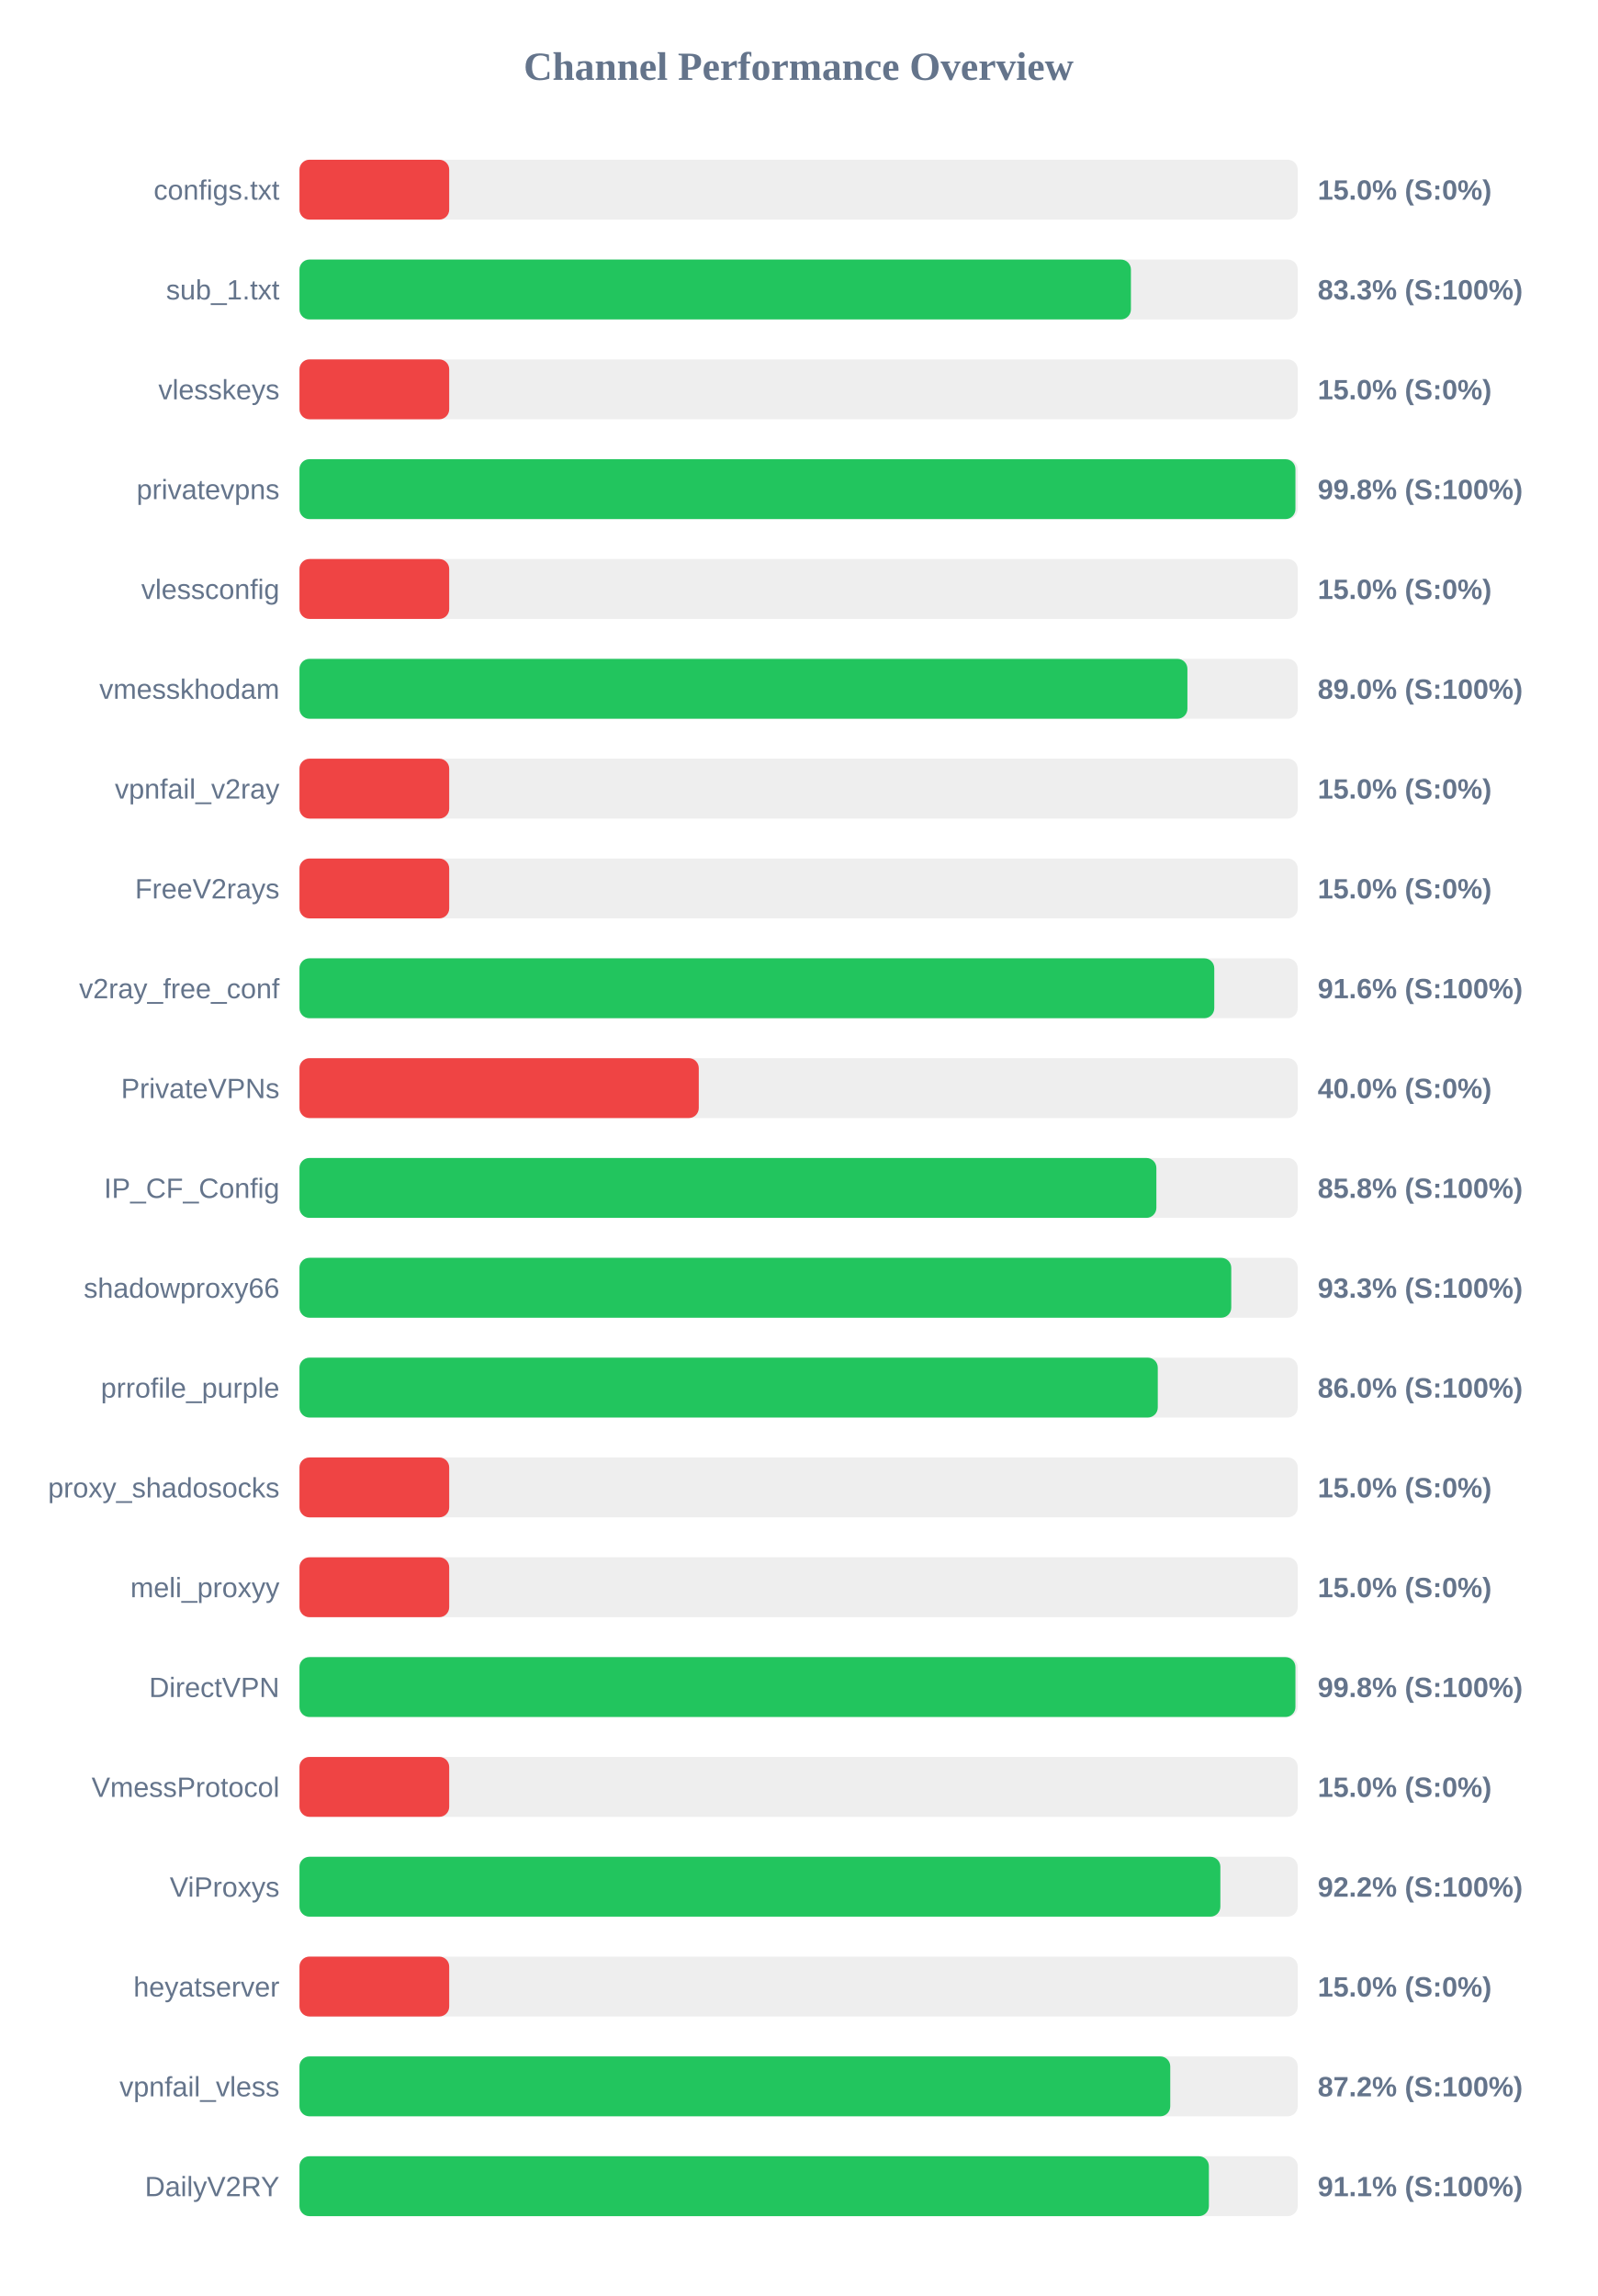
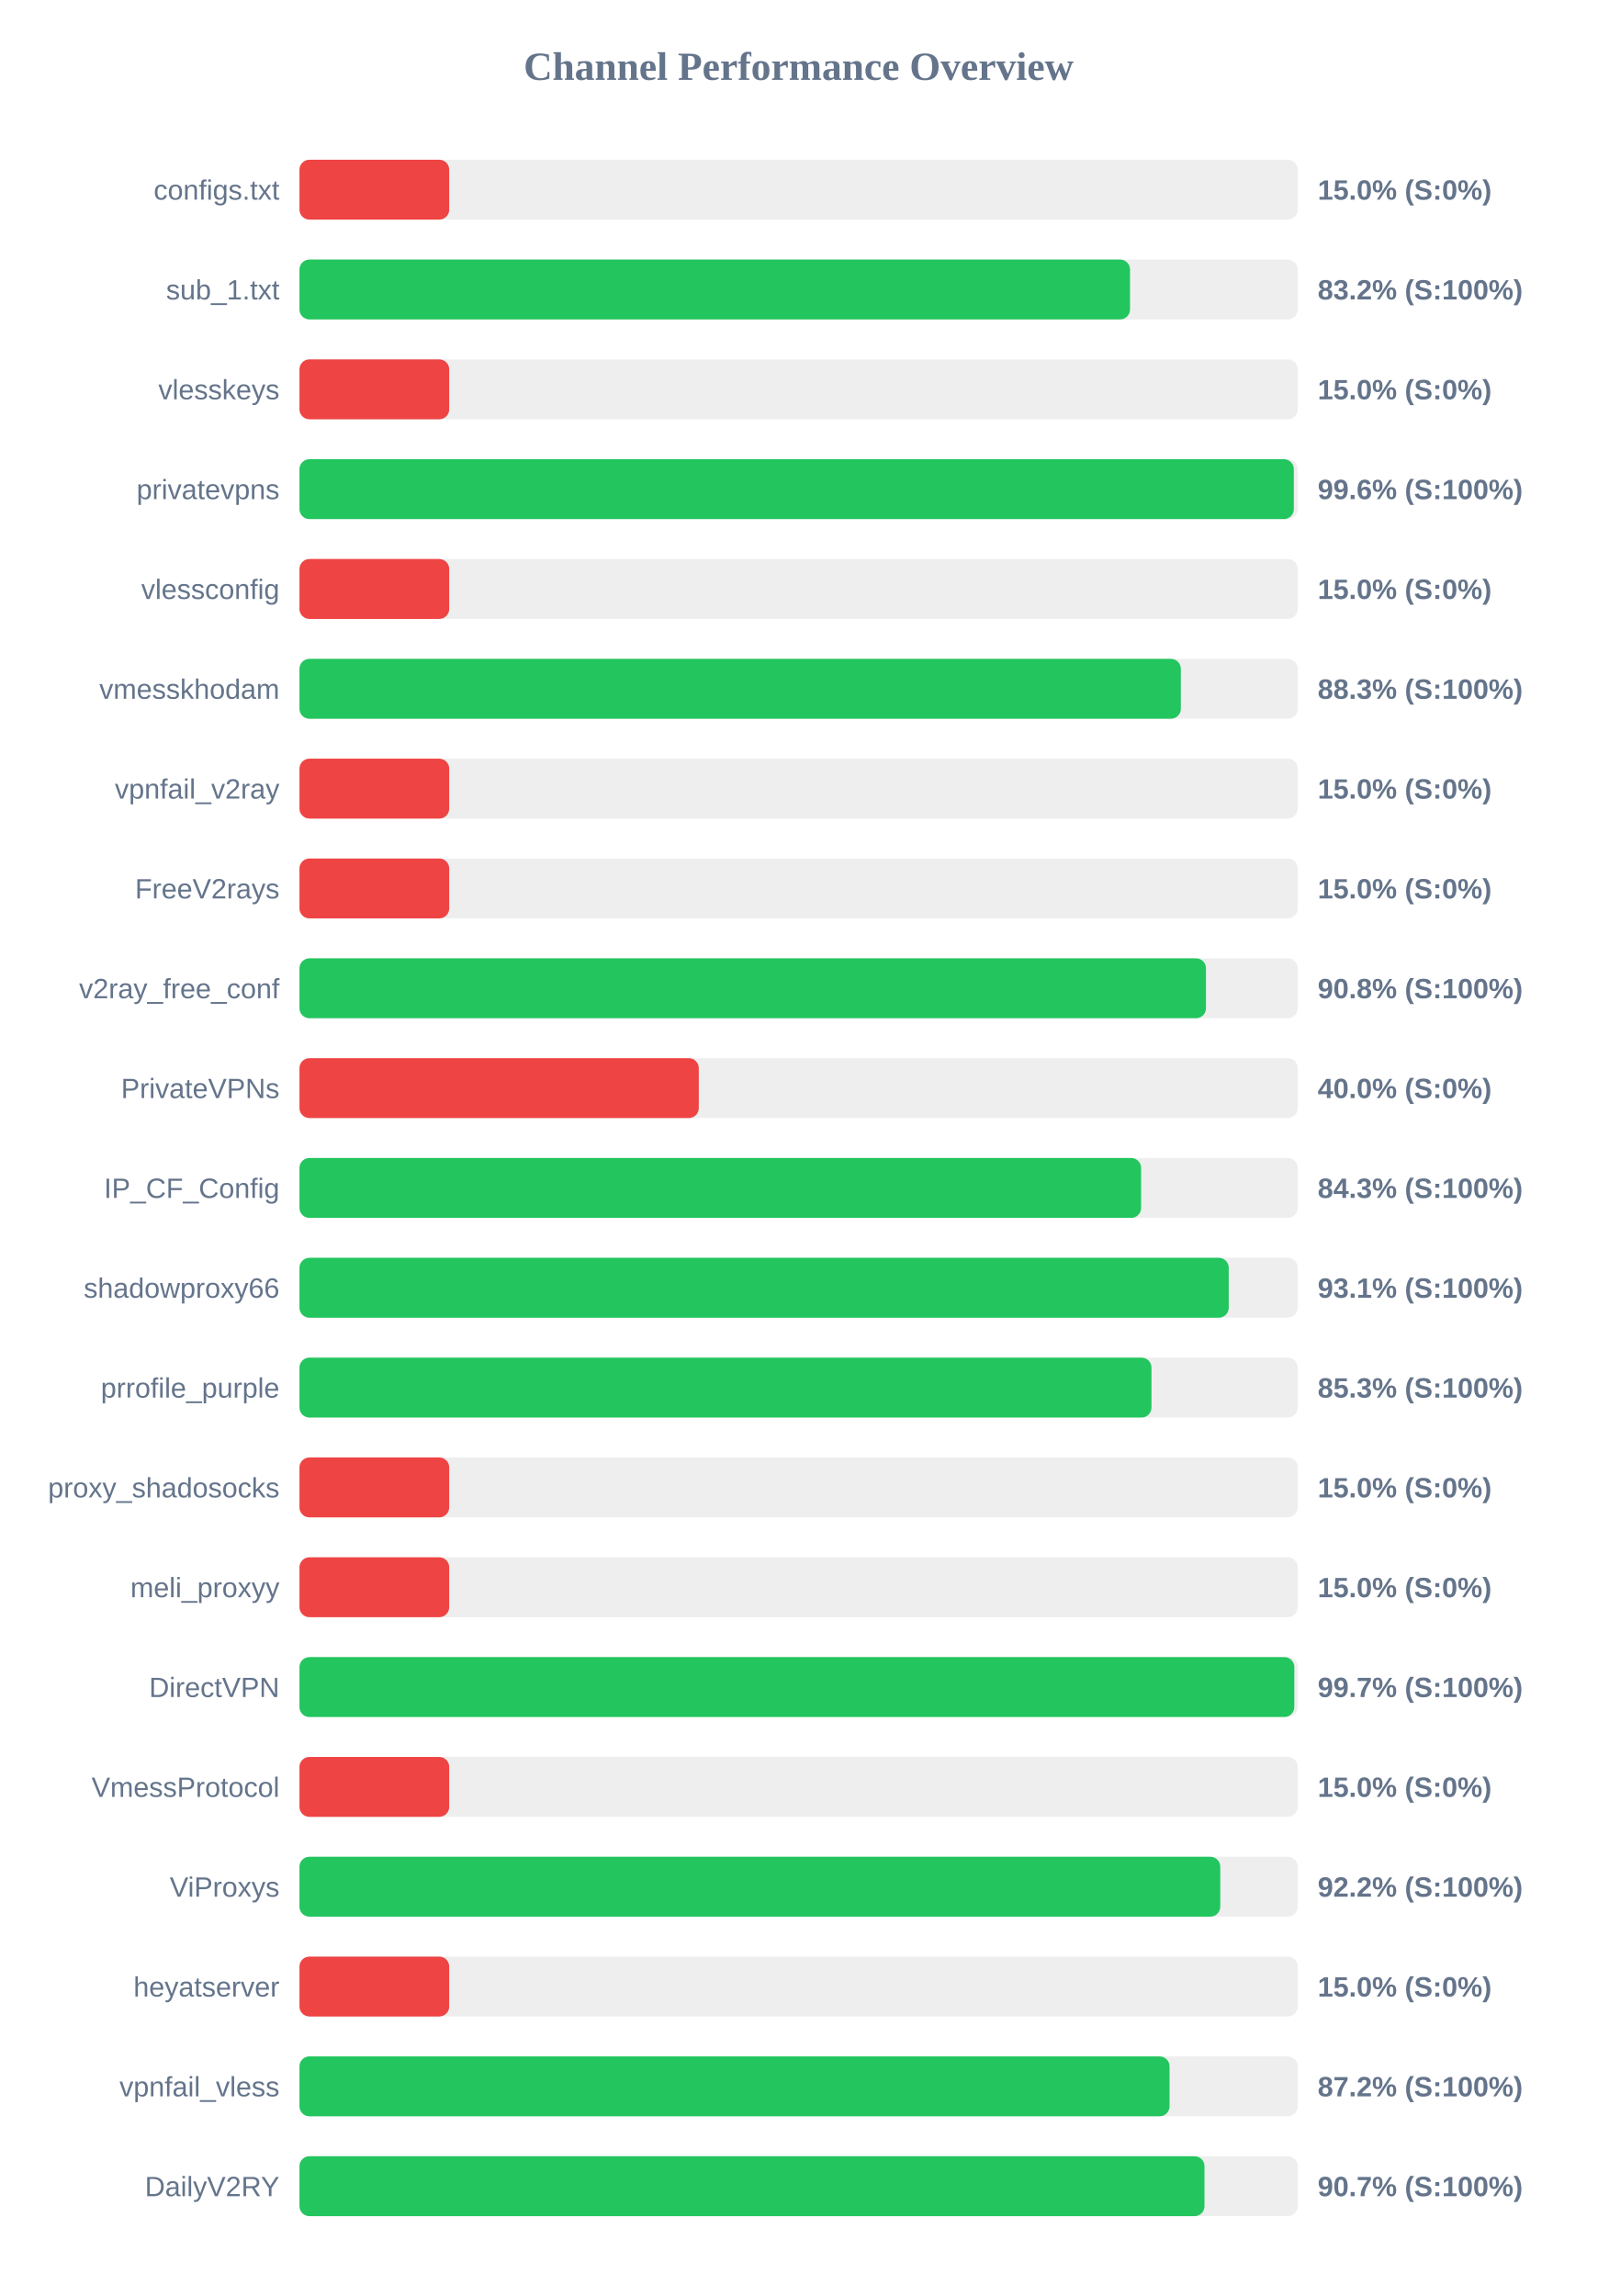
<svg xmlns="http://www.w3.org/2000/svg" width="800" height="1150" version="1.1">
  <style>
        .row { font: 14px Arial; fill: #64748b; }
        .score { font: bold 14px Arial; fill: #64748b; }
    </style>
  <text x="400" y="40" text-anchor="middle" font-size="20px" font-weight="bold" fill="#64748b">Channel Performance Overview</text>
  <rect x="150" y="80" width="500" height="30" fill="#eee" rx="5" />
  <rect x="150" y="80" width="75.0" height="30" fill="#ef4444" rx="5" />
  <text x="140" y="100" text-anchor="end" class="row">configs.txt</text>
  <text x="660" y="100" text-anchor="start" class="score">15.0% (S:0%)</text>
  <rect x="150" y="130" width="500" height="30" fill="#eee" rx="5" />
-   <rect x="150" y="130" width="416.45" height="30" fill="#22c55e" rx="5" />
+   <rect x="150" y="130" width="416.0" height="30" fill="#22c55e" rx="5" />
  <text x="140" y="150" text-anchor="end" class="row">sub_1.txt</text>
-   <text x="660" y="150" text-anchor="start" class="score">83.3% (S:100%)</text>
+   <text x="660" y="150" text-anchor="start" class="score">83.2% (S:100%)</text>
  <rect x="150" y="180" width="500" height="30" fill="#eee" rx="5" />
  <rect x="150" y="180" width="75.0" height="30" fill="#ef4444" rx="5" />
  <text x="140" y="200" text-anchor="end" class="row">vlesskeys</text>
  <text x="660" y="200" text-anchor="start" class="score">15.0% (S:0%)</text>
  <rect x="150" y="230" width="500" height="30" fill="#eee" rx="5" />
-   <rect x="150" y="230" width="498.85" height="30" fill="#22c55e" rx="5" />
+   <rect x="150" y="230" width="498.05" height="30" fill="#22c55e" rx="5" />
  <text x="140" y="250" text-anchor="end" class="row">privatevpns</text>
-   <text x="660" y="250" text-anchor="start" class="score">99.8% (S:100%)</text>
+   <text x="660" y="250" text-anchor="start" class="score">99.6% (S:100%)</text>
  <rect x="150" y="280" width="500" height="30" fill="#eee" rx="5" />
  <rect x="150" y="280" width="75.0" height="30" fill="#ef4444" rx="5" />
  <text x="140" y="300" text-anchor="end" class="row">vlessconfig</text>
  <text x="660" y="300" text-anchor="start" class="score">15.0% (S:0%)</text>
  <rect x="150" y="330" width="500" height="30" fill="#eee" rx="5" />
-   <rect x="150" y="330" width="444.75" height="30" fill="#22c55e" rx="5" />
+   <rect x="150" y="330" width="441.45" height="30" fill="#22c55e" rx="5" />
  <text x="140" y="350" text-anchor="end" class="row">vmesskhodam</text>
-   <text x="660" y="350" text-anchor="start" class="score">89.0% (S:100%)</text>
+   <text x="660" y="350" text-anchor="start" class="score">88.3% (S:100%)</text>
  <rect x="150" y="380" width="500" height="30" fill="#eee" rx="5" />
  <rect x="150" y="380" width="75.0" height="30" fill="#ef4444" rx="5" />
  <text x="140" y="400" text-anchor="end" class="row">vpnfail_v2ray</text>
  <text x="660" y="400" text-anchor="start" class="score">15.0% (S:0%)</text>
  <rect x="150" y="430" width="500" height="30" fill="#eee" rx="5" />
  <rect x="150" y="430" width="75.0" height="30" fill="#ef4444" rx="5" />
  <text x="140" y="450" text-anchor="end" class="row">FreeV2rays</text>
  <text x="660" y="450" text-anchor="start" class="score">15.0% (S:0%)</text>
  <rect x="150" y="480" width="500" height="30" fill="#eee" rx="5" />
-   <rect x="150" y="480" width="458.2" height="30" fill="#22c55e" rx="5" />
+   <rect x="150" y="480" width="454.05" height="30" fill="#22c55e" rx="5" />
  <text x="140" y="500" text-anchor="end" class="row">v2ray_free_conf</text>
-   <text x="660" y="500" text-anchor="start" class="score">91.6% (S:100%)</text>
+   <text x="660" y="500" text-anchor="start" class="score">90.8% (S:100%)</text>
  <rect x="150" y="530" width="500" height="30" fill="#eee" rx="5" />
  <rect x="150" y="530" width="200.0" height="30" fill="#ef4444" rx="5" />
  <text x="140" y="550" text-anchor="end" class="row">PrivateVPNs</text>
  <text x="660" y="550" text-anchor="start" class="score">40.0% (S:0%)</text>
  <rect x="150" y="580" width="500" height="30" fill="#eee" rx="5" />
-   <rect x="150" y="580" width="429.2" height="30" fill="#22c55e" rx="5" />
+   <rect x="150" y="580" width="421.55" height="30" fill="#22c55e" rx="5" />
  <text x="140" y="600" text-anchor="end" class="row">IP_CF_Config</text>
-   <text x="660" y="600" text-anchor="start" class="score">85.8% (S:100%)</text>
+   <text x="660" y="600" text-anchor="start" class="score">84.3% (S:100%)</text>
  <rect x="150" y="630" width="500" height="30" fill="#eee" rx="5" />
-   <rect x="150" y="630" width="466.7" height="30" fill="#22c55e" rx="5" />
+   <rect x="150" y="630" width="465.45" height="30" fill="#22c55e" rx="5" />
  <text x="140" y="650" text-anchor="end" class="row">shadowproxy66</text>
-   <text x="660" y="650" text-anchor="start" class="score">93.3% (S:100%)</text>
+   <text x="660" y="650" text-anchor="start" class="score">93.1% (S:100%)</text>
  <rect x="150" y="680" width="500" height="30" fill="#eee" rx="5" />
-   <rect x="150" y="680" width="429.9" height="30" fill="#22c55e" rx="5" />
+   <rect x="150" y="680" width="426.75" height="30" fill="#22c55e" rx="5" />
  <text x="140" y="700" text-anchor="end" class="row">prrofile_purple</text>
-   <text x="660" y="700" text-anchor="start" class="score">86.0% (S:100%)</text>
+   <text x="660" y="700" text-anchor="start" class="score">85.3% (S:100%)</text>
  <rect x="150" y="730" width="500" height="30" fill="#eee" rx="5" />
  <rect x="150" y="730" width="75.0" height="30" fill="#ef4444" rx="5" />
  <text x="140" y="750" text-anchor="end" class="row">proxy_shadosocks</text>
  <text x="660" y="750" text-anchor="start" class="score">15.0% (S:0%)</text>
  <rect x="150" y="780" width="500" height="30" fill="#eee" rx="5" />
  <rect x="150" y="780" width="75.0" height="30" fill="#ef4444" rx="5" />
  <text x="140" y="800" text-anchor="end" class="row">meli_proxyy</text>
  <text x="660" y="800" text-anchor="start" class="score">15.0% (S:0%)</text>
  <rect x="150" y="830" width="500" height="30" fill="#eee" rx="5" />
-   <rect x="150" y="830" width="498.85" height="30" fill="#22c55e" rx="5" />
+   <rect x="150" y="830" width="498.3" height="30" fill="#22c55e" rx="5" />
  <text x="140" y="850" text-anchor="end" class="row">DirectVPN</text>
-   <text x="660" y="850" text-anchor="start" class="score">99.8% (S:100%)</text>
+   <text x="660" y="850" text-anchor="start" class="score">99.7% (S:100%)</text>
  <rect x="150" y="880" width="500" height="30" fill="#eee" rx="5" />
  <rect x="150" y="880" width="75.0" height="30" fill="#ef4444" rx="5" />
  <text x="140" y="900" text-anchor="end" class="row">VmessProtocol</text>
  <text x="660" y="900" text-anchor="start" class="score">15.0% (S:0%)</text>
  <rect x="150" y="930" width="500" height="30" fill="#eee" rx="5" />
-   <rect x="150" y="930" width="461.25" height="30" fill="#22c55e" rx="5" />
+   <rect x="150" y="930" width="461.2" height="30" fill="#22c55e" rx="5" />
  <text x="140" y="950" text-anchor="end" class="row">ViProxys</text>
  <text x="660" y="950" text-anchor="start" class="score">92.2% (S:100%)</text>
  <rect x="150" y="980" width="500" height="30" fill="#eee" rx="5" />
  <rect x="150" y="980" width="75.0" height="30" fill="#ef4444" rx="5" />
  <text x="140" y="1000" text-anchor="end" class="row">heyatserver</text>
  <text x="660" y="1000" text-anchor="start" class="score">15.0% (S:0%)</text>
  <rect x="150" y="1030" width="500" height="30" fill="#eee" rx="5" />
-   <rect x="150" y="1030" width="436.15" height="30" fill="#22c55e" rx="5" />
+   <rect x="150" y="1030" width="435.8" height="30" fill="#22c55e" rx="5" />
  <text x="140" y="1050" text-anchor="end" class="row">vpnfail_vless</text>
  <text x="660" y="1050" text-anchor="start" class="score">87.2% (S:100%)</text>
  <rect x="150" y="1080" width="500" height="30" fill="#eee" rx="5" />
-   <rect x="150" y="1080" width="455.5" height="30" fill="#22c55e" rx="5" />
+   <rect x="150" y="1080" width="453.3" height="30" fill="#22c55e" rx="5" />
  <text x="140" y="1100" text-anchor="end" class="row">DailyV2RY</text>
-   <text x="660" y="1100" text-anchor="start" class="score">91.1% (S:100%)</text>
+   <text x="660" y="1100" text-anchor="start" class="score">90.7% (S:100%)</text>
</svg>
